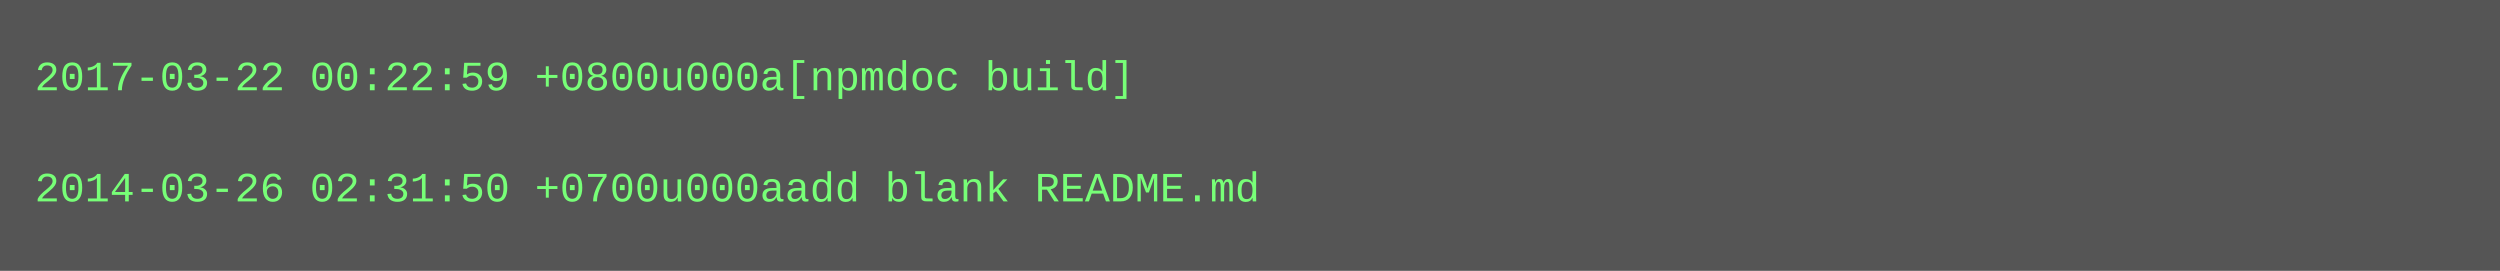
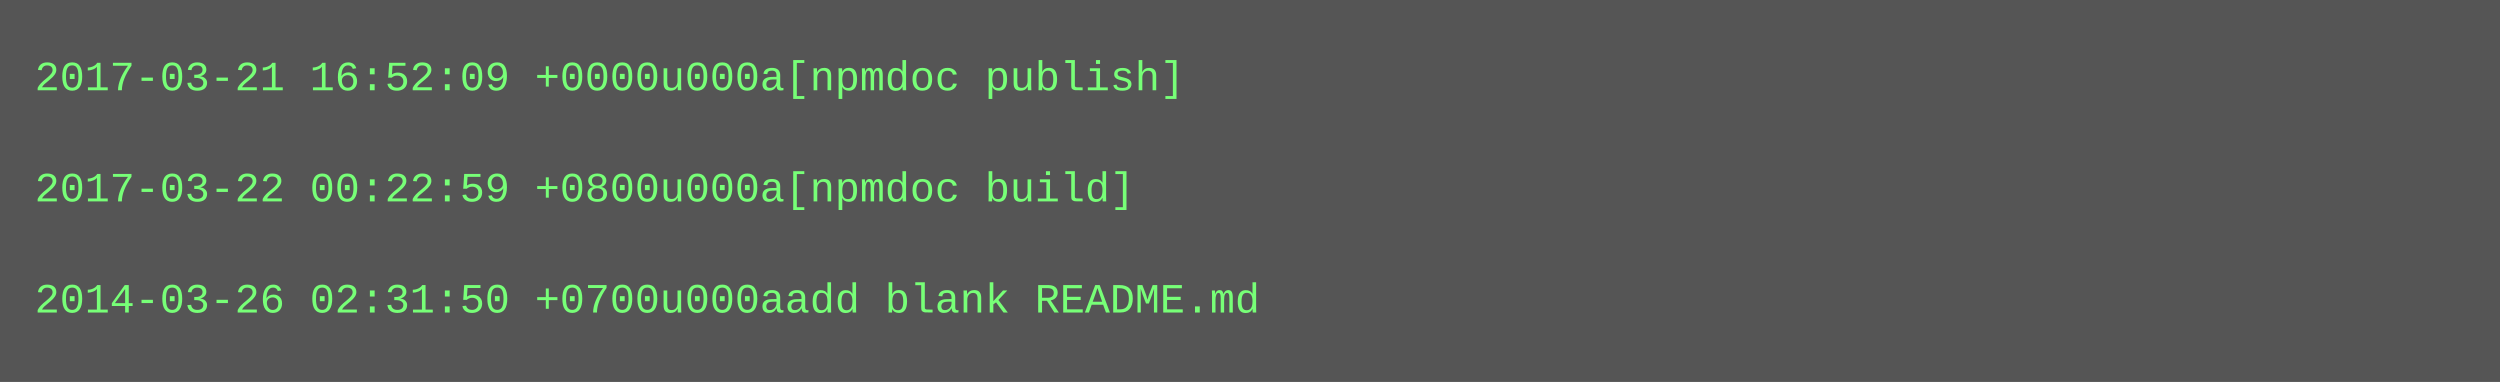
- <svg xmlns="http://www.w3.org/2000/svg" height="78" width="720">
-   <rect height="78" fill="#555" width="720" />
+ <svg xmlns="http://www.w3.org/2000/svg" height="110" width="720">
+   <rect height="110" fill="#555" width="720" />
  <text fill="#7f7" font-family="Courier New" font-size="12" xml:space="preserve">
-     <tspan x="10" y="26">2017-03-22 00:22:59 +0800u000a[npmdoc build]</tspan>
+     <tspan x="10" y="26">2017-03-21 16:52:09 +0000u000a[npmdoc publish]</tspan>
    <tspan x="10" y="42" />
-     <tspan x="10" y="58">2014-03-26 02:31:50 +0700u000aadd blank README.md</tspan>
+     <tspan x="10" y="58">2017-03-22 00:22:59 +0800u000a[npmdoc build]</tspan>
+     <tspan x="10" y="74" />
+     <tspan x="10" y="90">2014-03-26 02:31:50 +0700u000aadd blank README.md</tspan>
  </text>
</svg>
